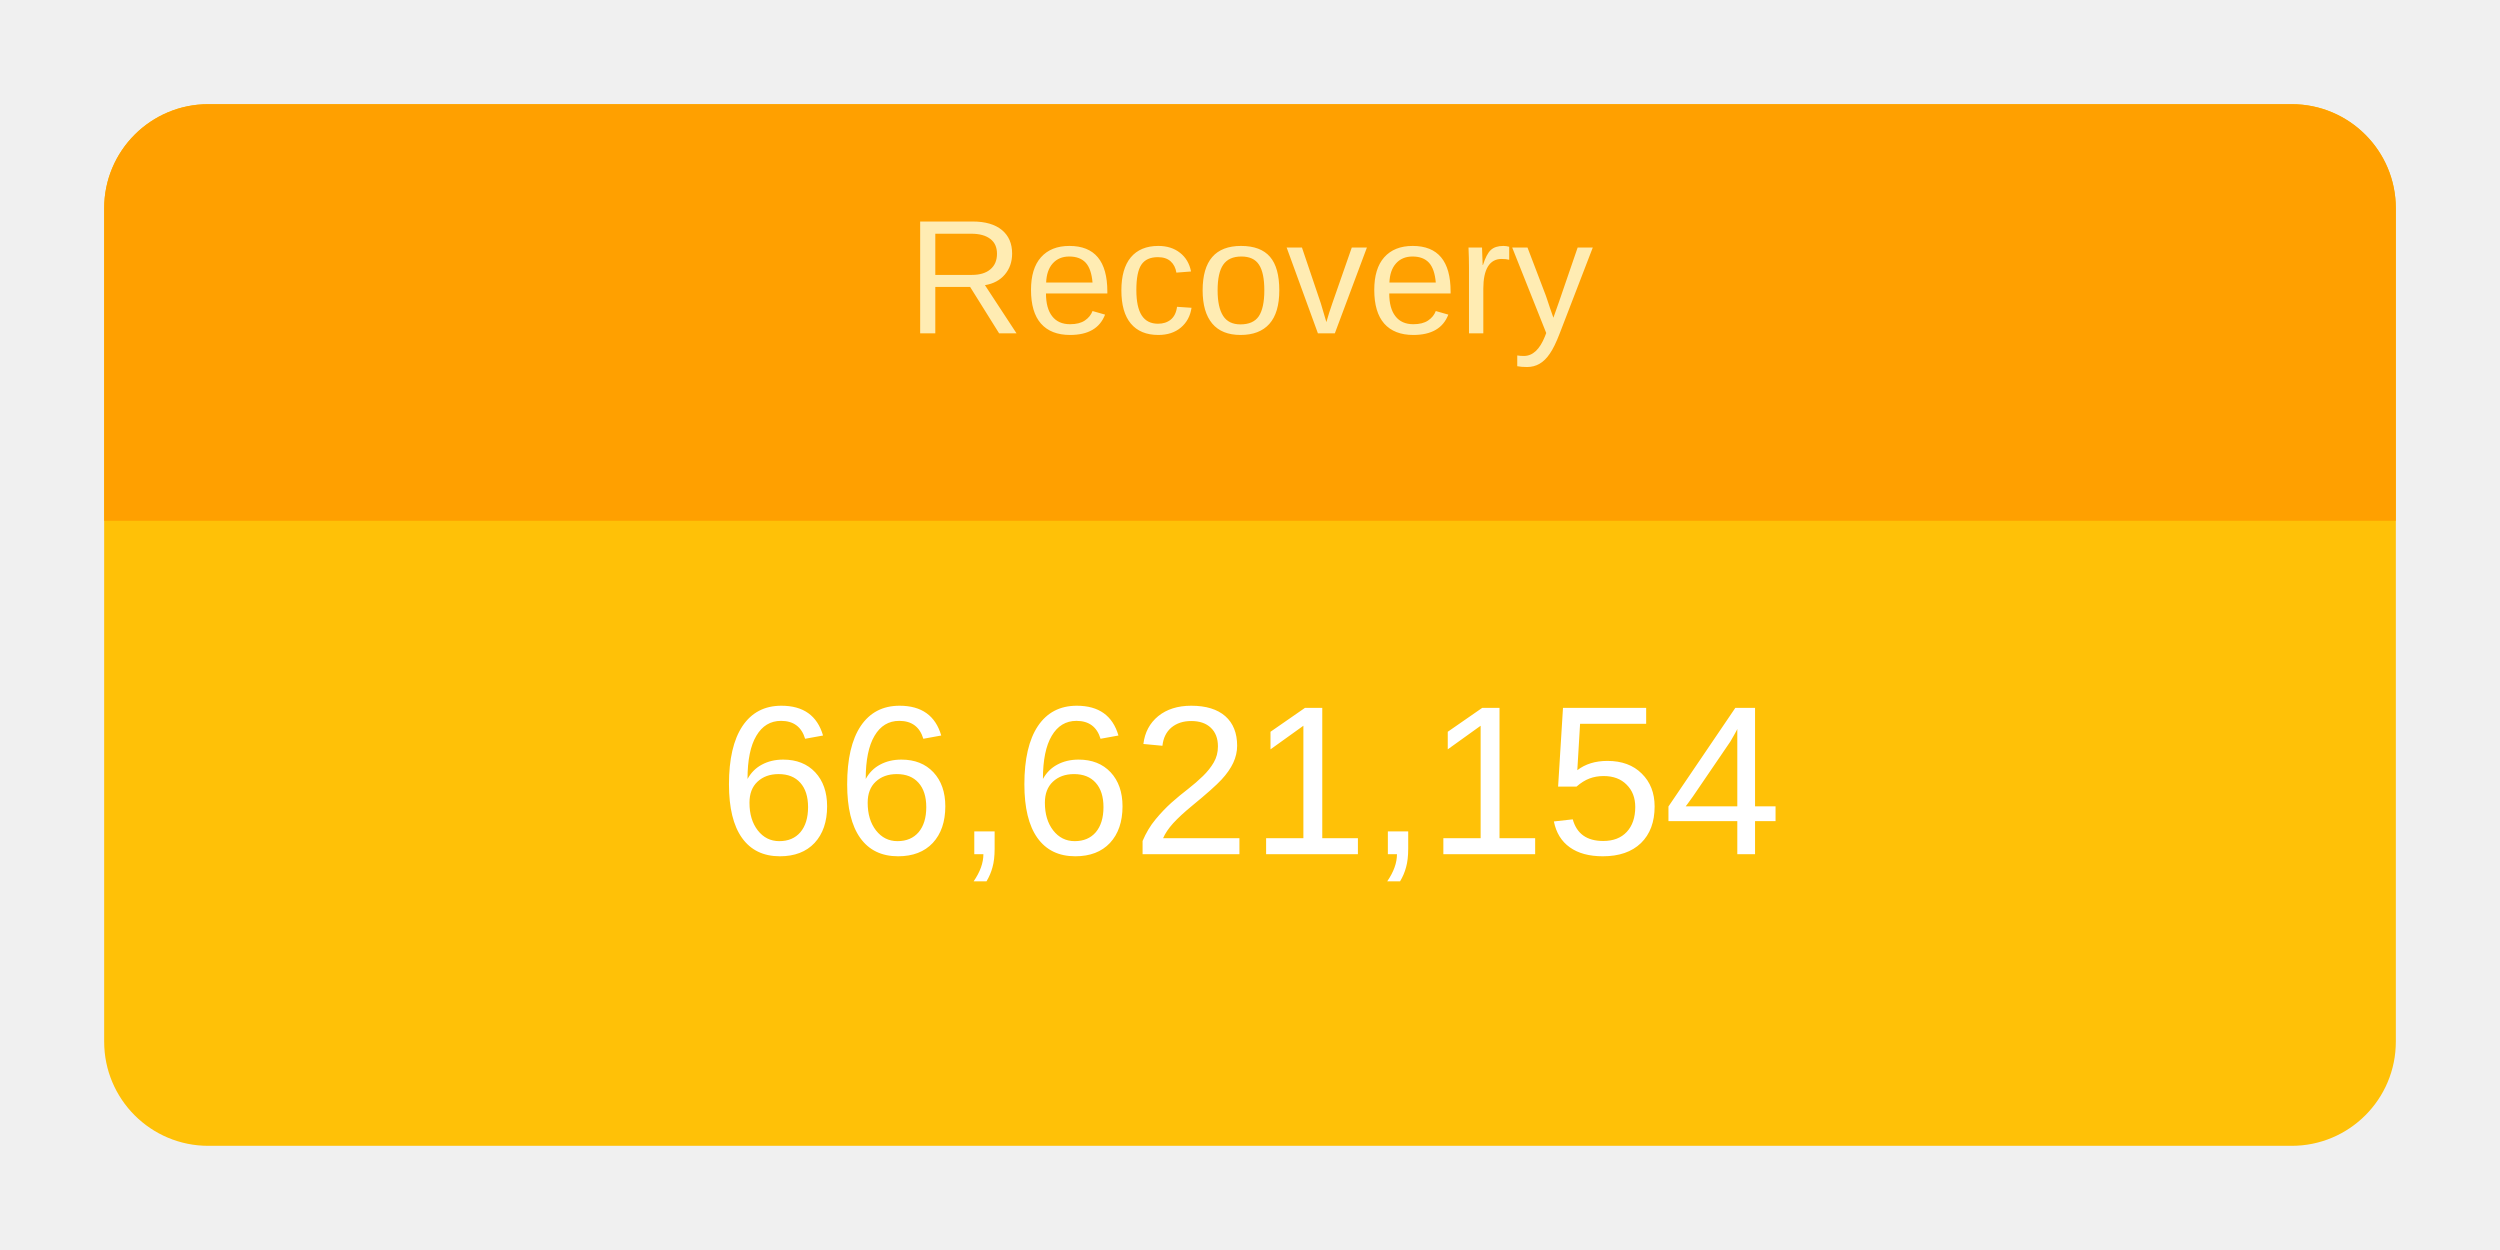
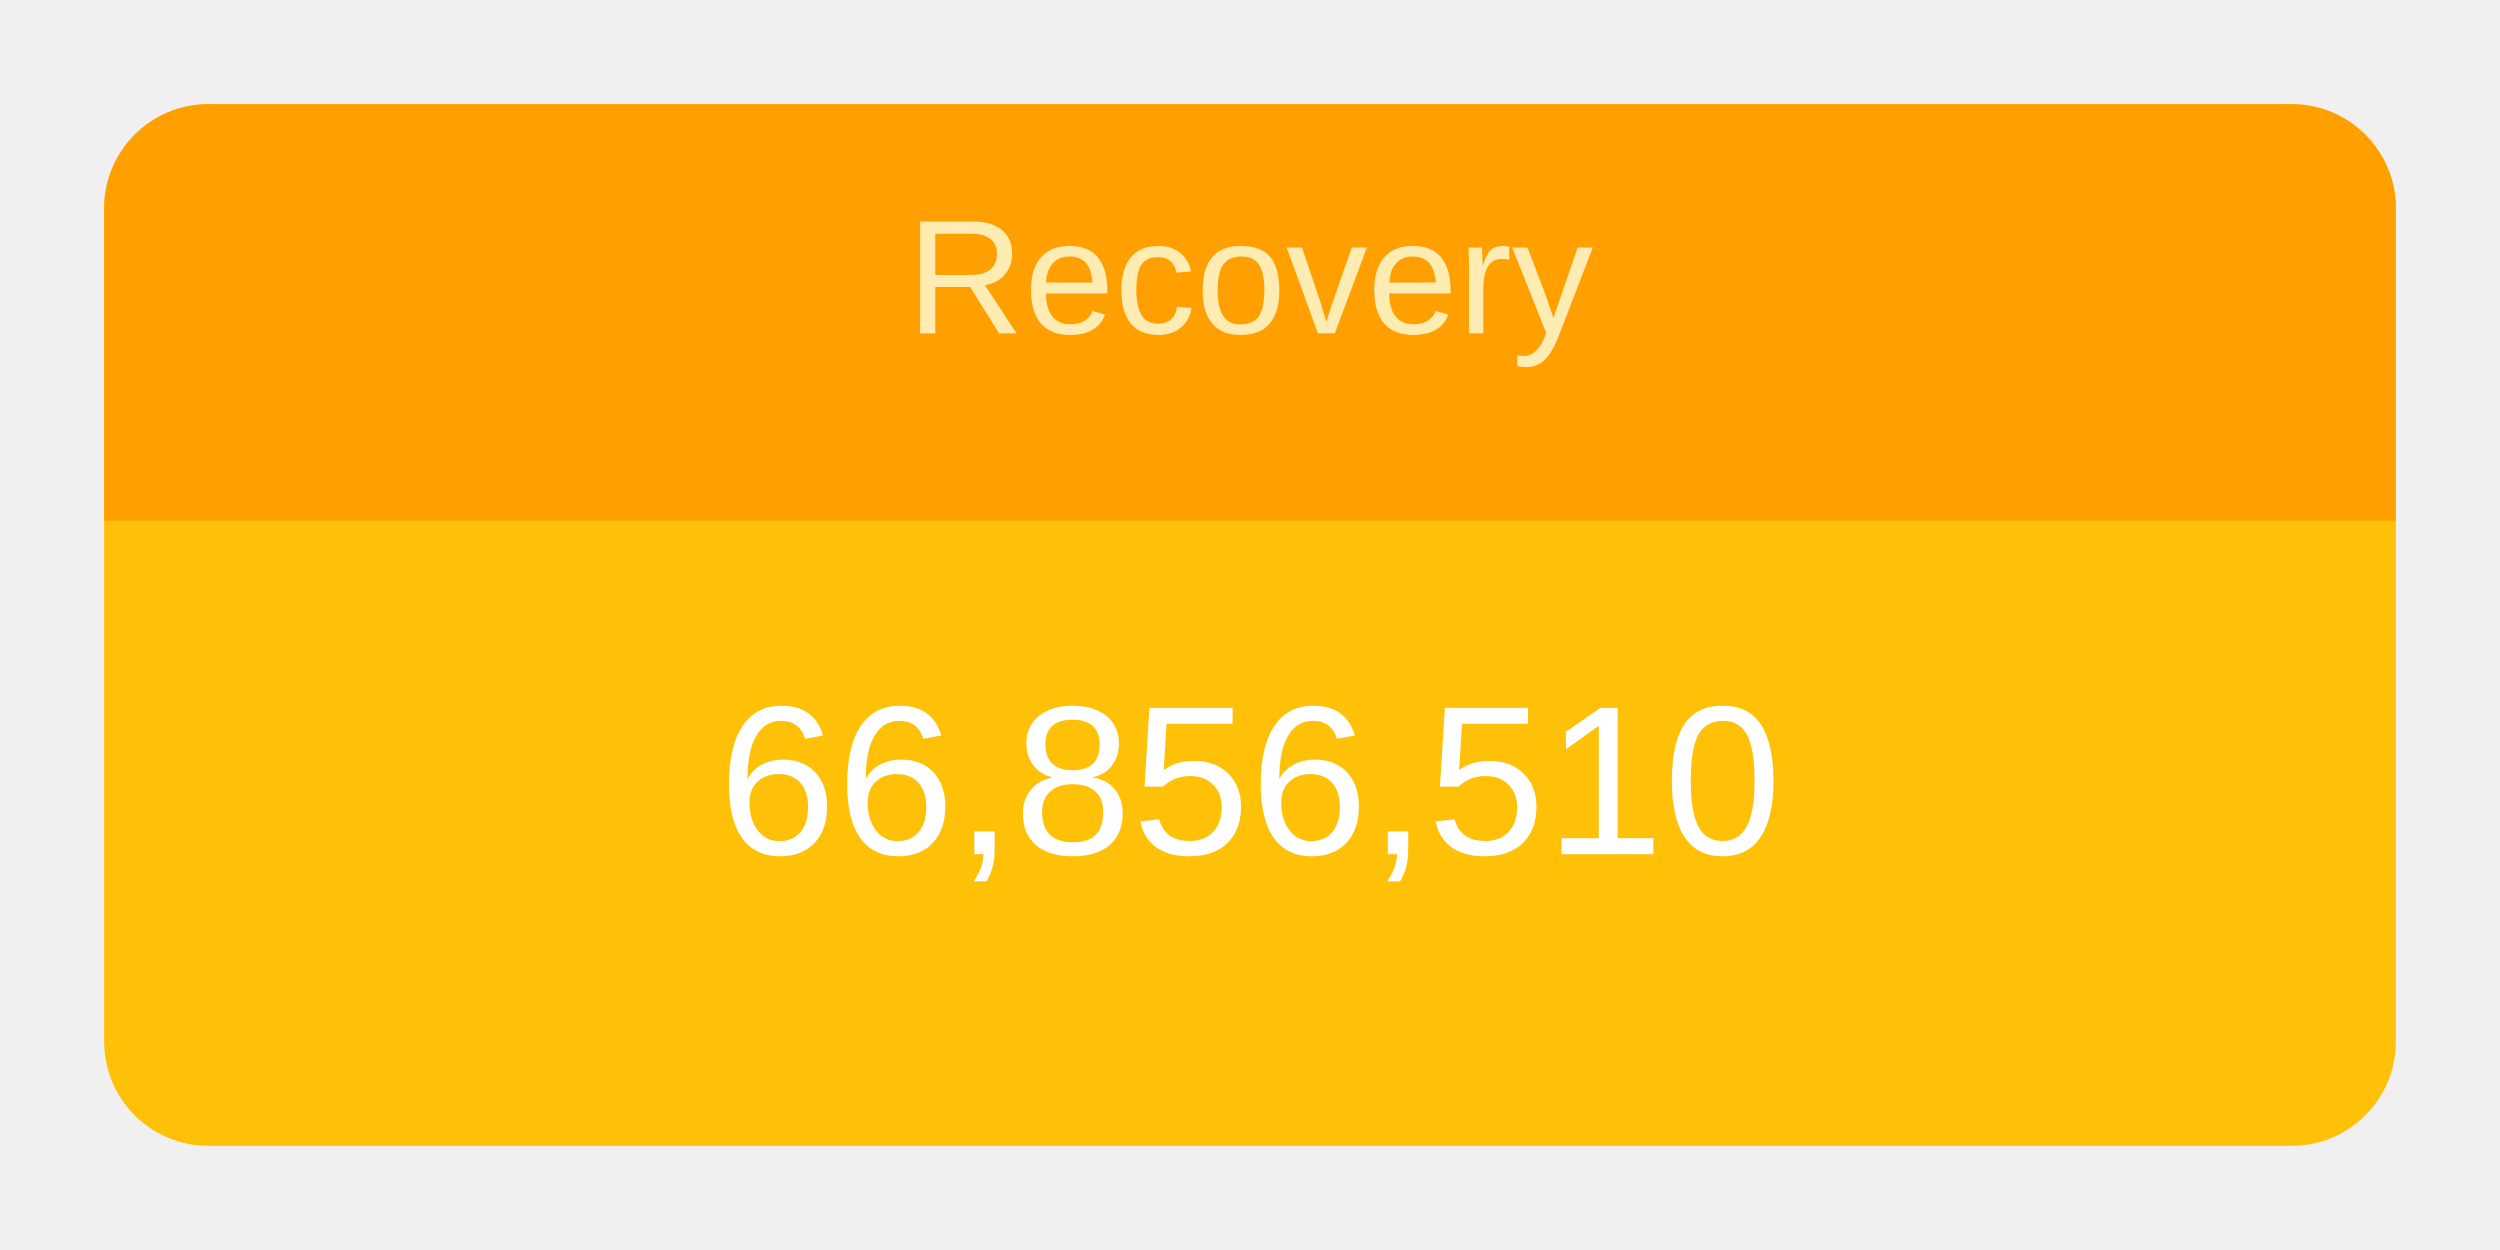
<svg xmlns="http://www.w3.org/2000/svg" height="120" viewBox="" width="240">
  <g transform="translate(10,10)">
    <rect rx="10" ry="10" width="220" height="100" style="fill: #ffc107; stroke-width: 5;" />
    <svg width="220" height="100">
      <text x="50%" y="72%" alignment-baseline="middle" text-anchor="middle" fill="white" font-size="1.7em" font-family="Arial, Helvetica, sans-serif">
-         66,621,154
+         66,856,510
      </text>
    </svg>
    <path fill="#FFA000" d=" M 210 0              a 10 10 0 0 1 10 10              v 30             h-220             v-30             a 10 10 0 0 1 10 -10" />
    <svg width="220" height="40">
      <text x="50%" y="55%" alignment-baseline="middle" text-anchor="middle" fill="#FFECB3" font-size="1.3em" font-family="Arial, Helvetica, sans-serif">
        Recovery
      </text>
    </svg>
  </g>
</svg>
